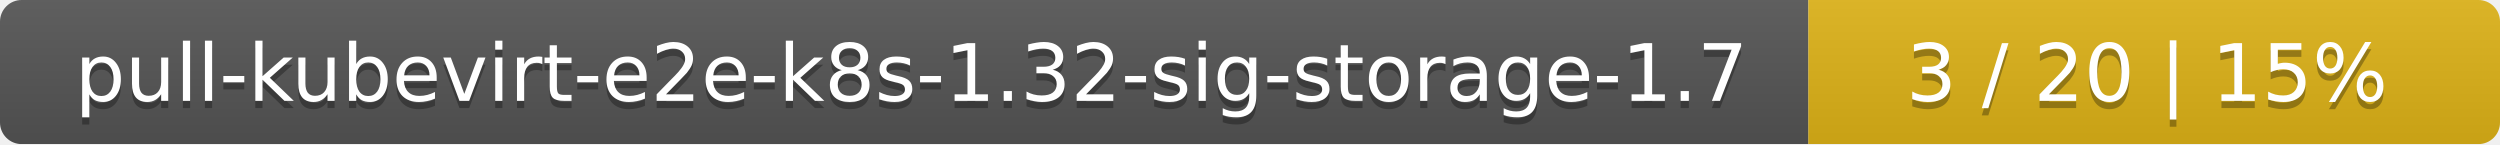
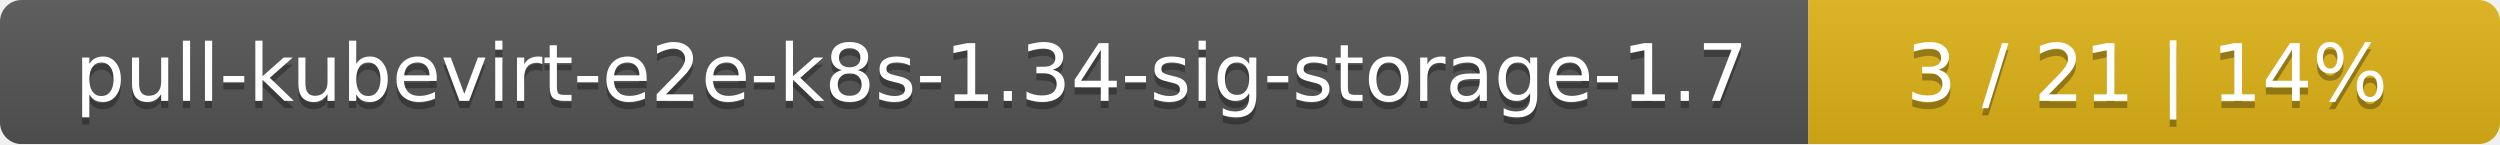
<svg xmlns="http://www.w3.org/2000/svg" width="347" height="20">
  <linearGradient id="smooth" x2="0" y2="100%">
    <stop offset="0" stop-color="#bbb" stop-opacity=".1" />
    <stop offset="1" stop-opacity=".1" />
  </linearGradient>
  <mask id="round">
    <rect width="347" height="20" rx="3" fill="#fff" />
  </mask>
  <g mask="url(#round)">
    <rect width="251" height="20" fill="#555" />
    <rect x="251" width="96" height="20" fill="#dfb317" />
    <rect width="347" height="20" fill="url(#smooth)" />
  </g>
  <g fill="#fff" text-anchor="middle" font-family="DejaVu Sans,Verdana,Geneva,sans-serif" font-size="11">
-     <text x="126.5" y="15" fill="#010101" fill-opacity=".3">pull-kubevirt-e2e-k8s-1.32-sig-storage-1.7</text>
-     <text x="126.5" y="14">pull-kubevirt-e2e-k8s-1.32-sig-storage-1.7</text>
-     <text x="298" y="15" fill="#010101" fill-opacity=".3">3 / 20    |    15%</text>
-     <text x="298" y="14">3 / 20    |    15%</text>
+     <text x="126.5" y="15" fill="#010101" fill-opacity=".3">pull-kubevirt-e2e-k8s-1.34-sig-storage-1.7</text>
+     <text x="126.5" y="14">pull-kubevirt-e2e-k8s-1.34-sig-storage-1.7</text>
+     <text x="298" y="15" fill="#010101" fill-opacity=".3">3 / 21    |    14%</text>
+     <text x="298" y="14">3 / 21    |    14%</text>
  </g>
</svg>
